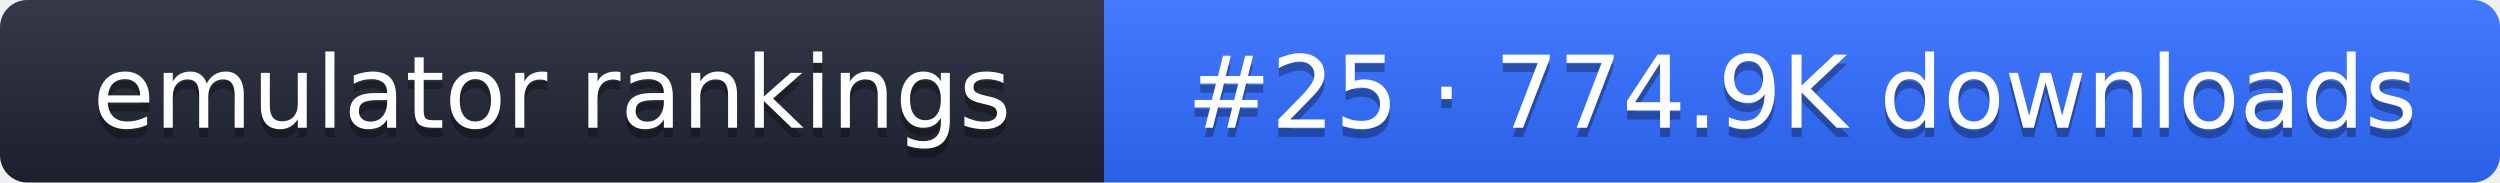
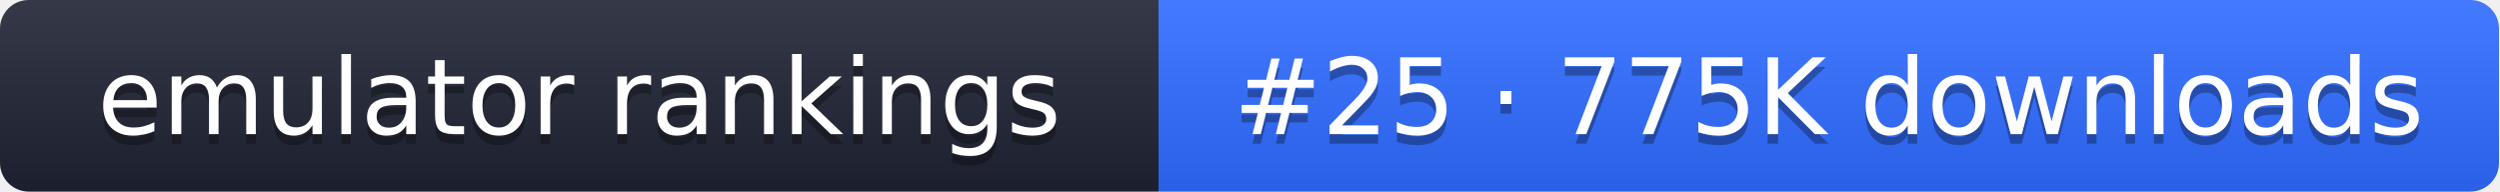
- <svg xmlns="http://www.w3.org/2000/svg" width="274" height="20" role="img" aria-label="emulator rankings: #25 · 774.9K downloads">
+ <svg xmlns="http://www.w3.org/2000/svg" width="261" height="20" role="img" aria-label="emulator rankings: #25 · 775K downloads">
  <linearGradient id="g" x2="0" y2="100%">
    <stop offset="0" stop-color="#fff" stop-opacity=".1" />
    <stop offset="1" stop-opacity=".1" />
  </linearGradient>
  <clipPath id="r">
-     <rect width="274" height="20" rx="3" fill="#fff" />
+     <rect width="261" height="20" rx="3" fill="#fff" />
  </clipPath>
  <g clip-path="url(#r)">
    <rect width="121" height="20" fill="#1f2433" />
-     <rect x="121" width="153" height="20" fill="#2f6bff" />
-     <rect width="274" height="20" fill="url(#g)" />
+     <rect x="121" width="140" height="20" fill="#2f6bff" />
+     <rect width="261" height="20" fill="url(#g)" />
  </g>
  <g fill="#fff" text-anchor="middle" font-family="Verdana,DejaVu Sans,sans-serif" font-size="11">
    <text x="60.5" y="15" fill="#010101" fill-opacity=".3">emulator rankings</text>
    <text x="60.5" y="14">emulator rankings</text>
-     <text x="197.5" y="15" fill="#010101" fill-opacity=".3">#25 · 774.9K downloads</text>
-     <text x="197.5" y="14">#25 · 774.9K downloads</text>
+     <text x="191" y="15" fill="#010101" fill-opacity=".3">#25 · 775K downloads</text>
+     <text x="191" y="14">#25 · 775K downloads</text>
  </g>
</svg>
